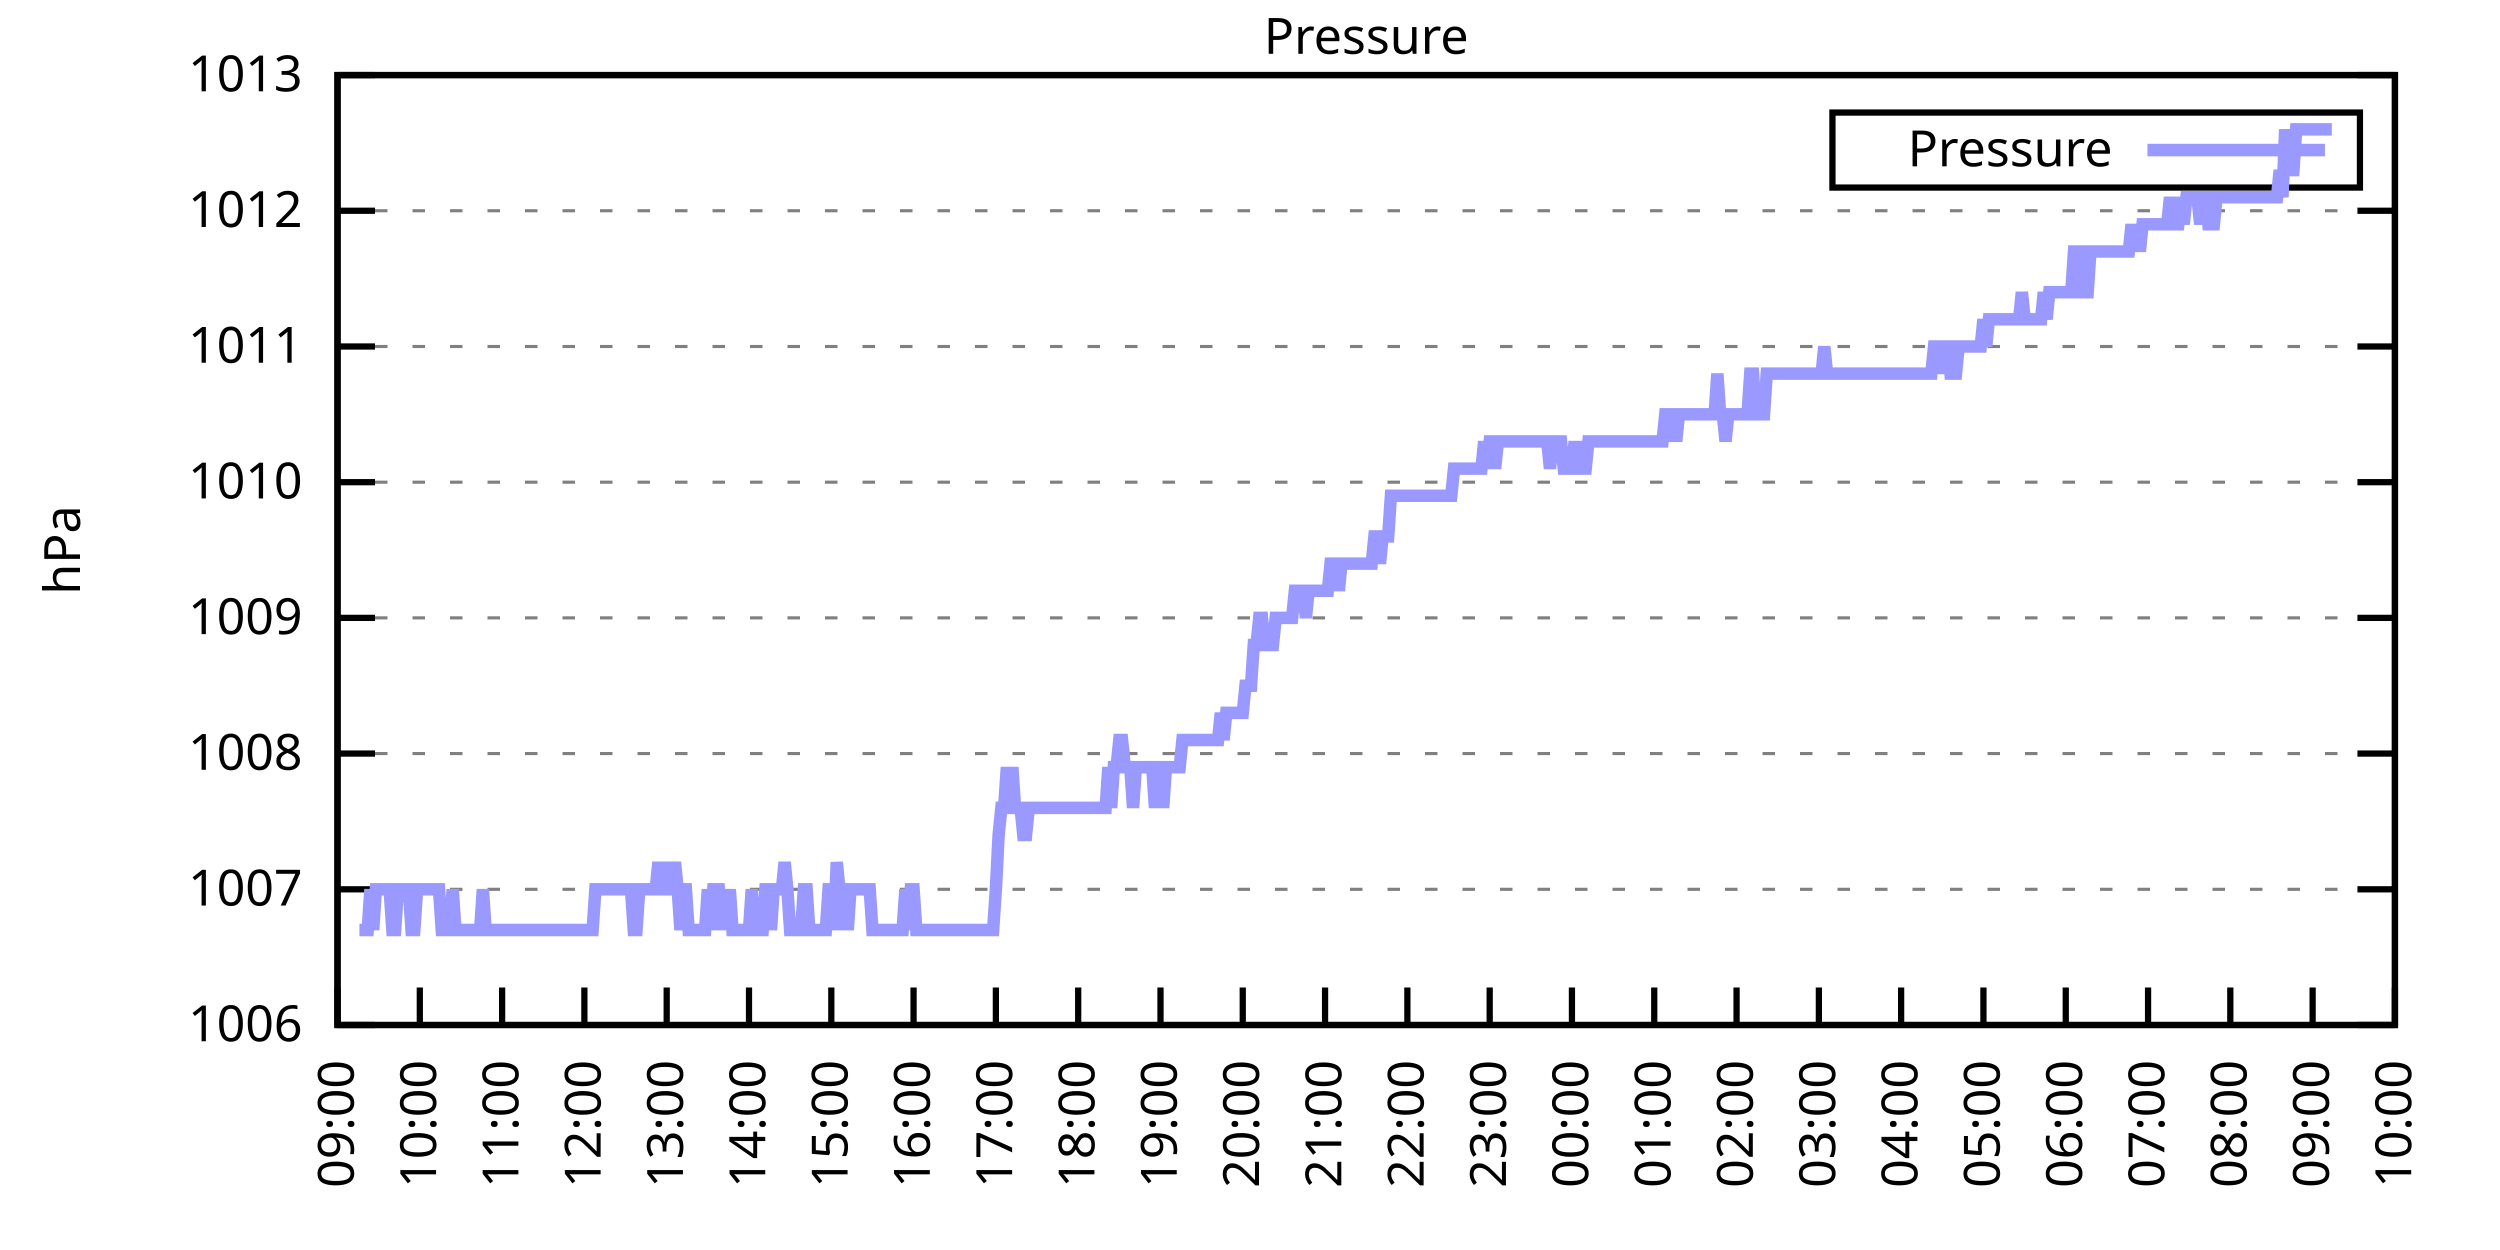
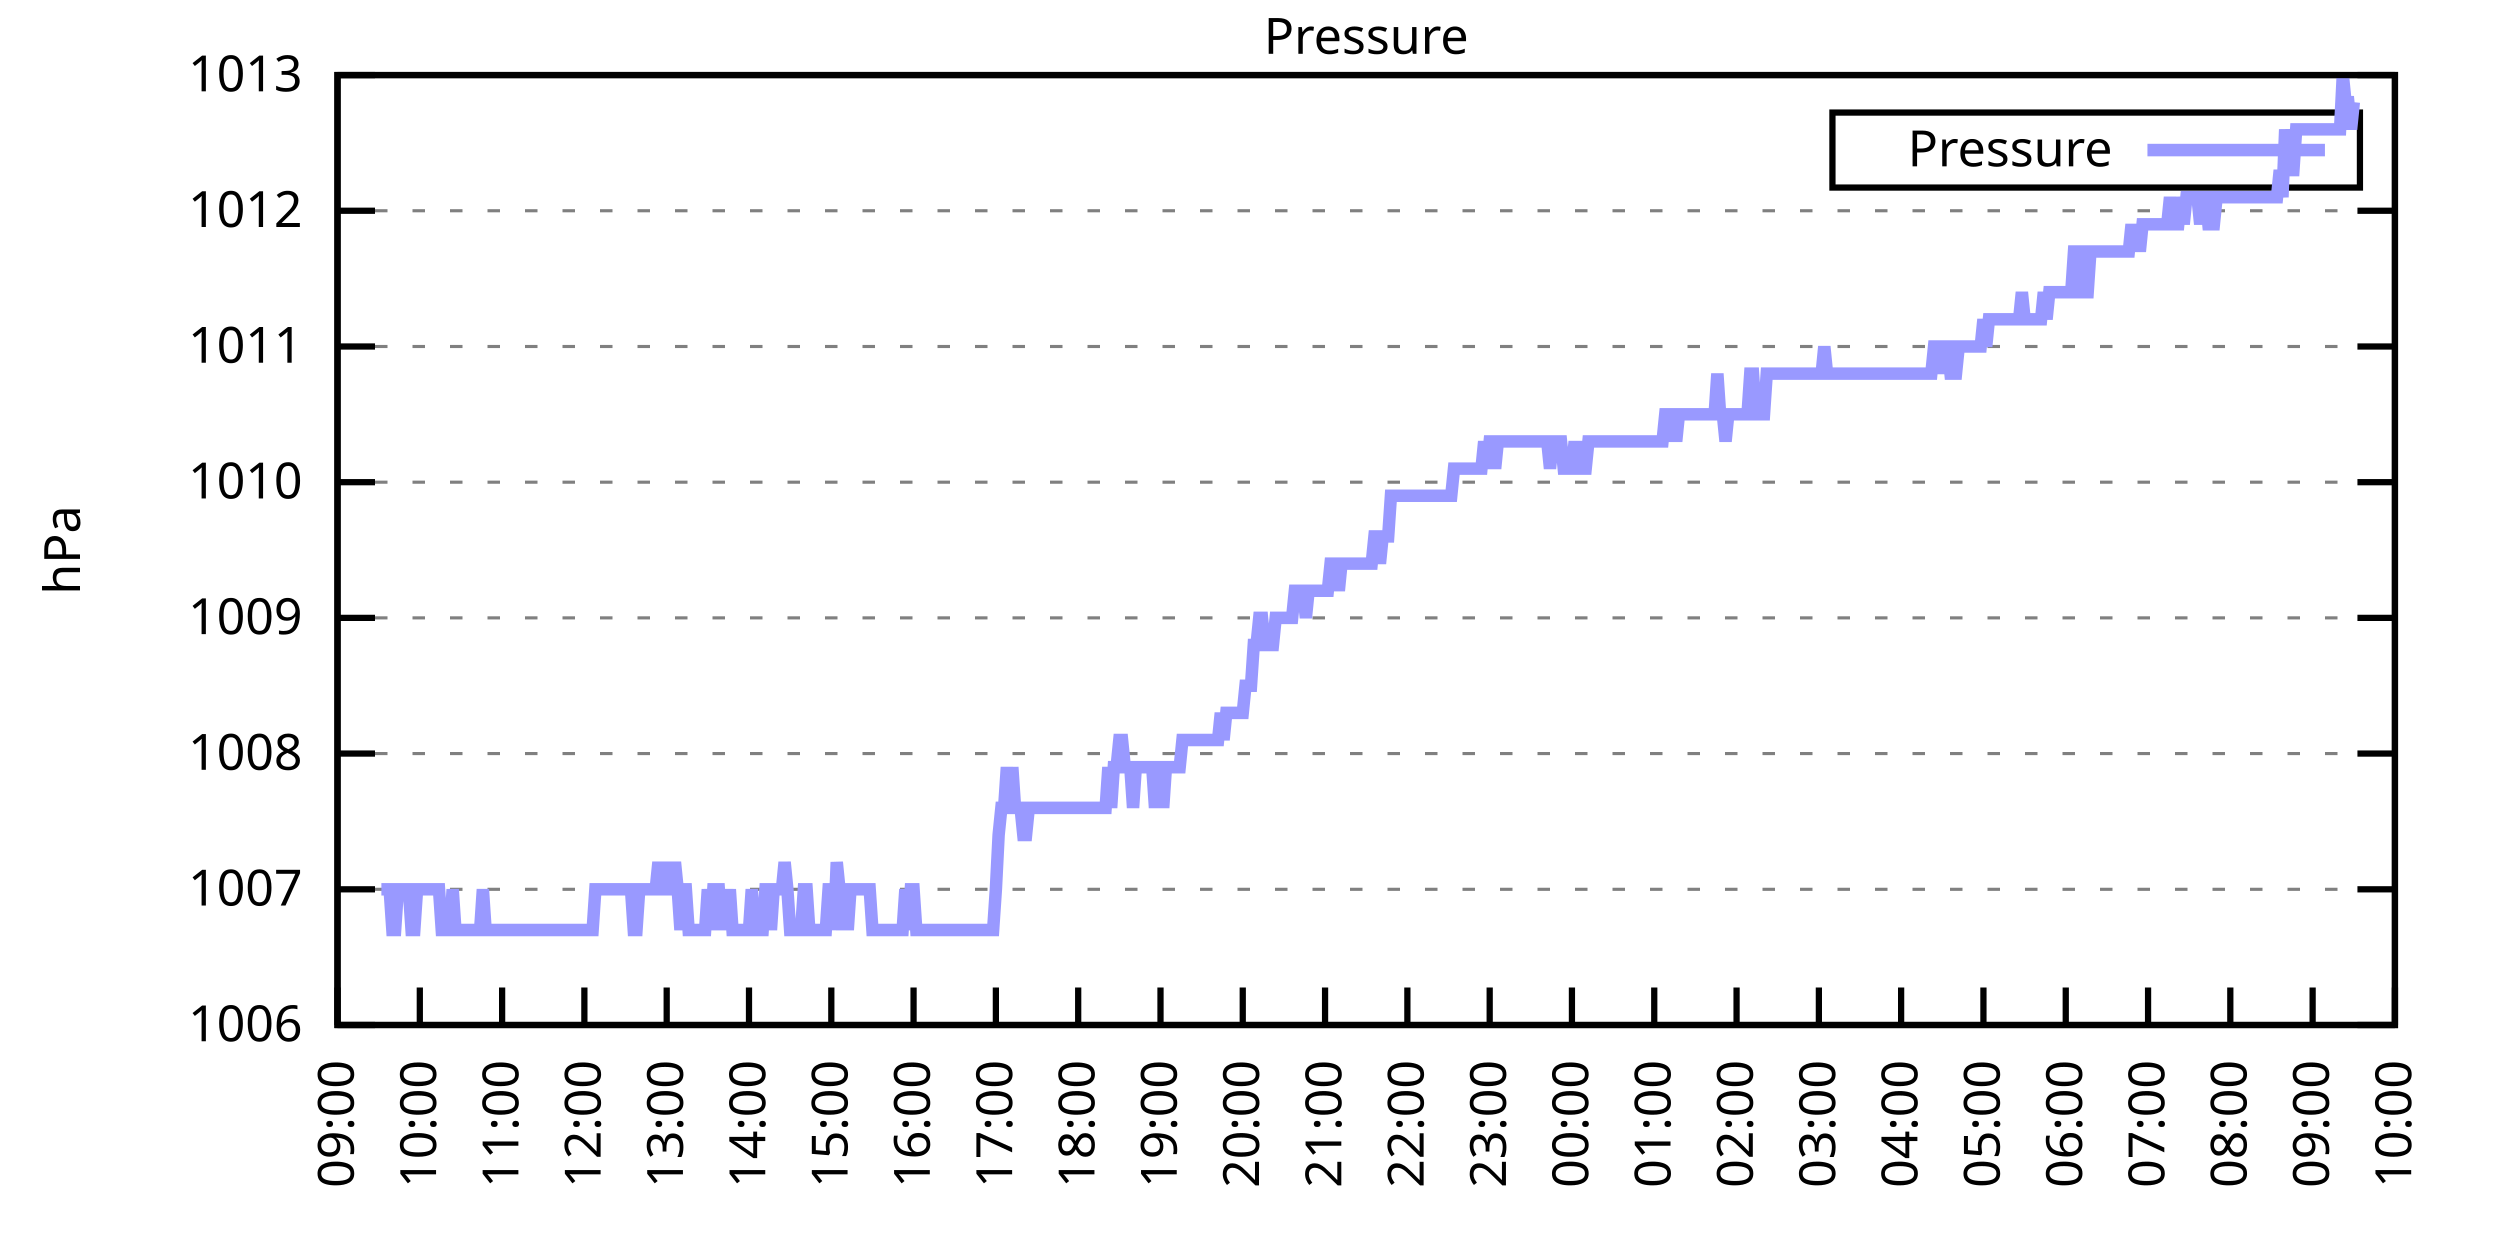
<svg xmlns="http://www.w3.org/2000/svg" xmlns:xlink="http://www.w3.org/1999/xlink" width="400" height="200" viewBox="0 0 400 200">
  <g id="gnuplot_canvas">
    <rect x="0" y="0" width="400" height="200" fill="none" />
    <defs>
      <circle id="gpDot" r="0.5" stroke-width="0.5" stroke="currentColor" />
      <path id="gpPt0" stroke-width="0.333" stroke="currentColor" d="M-1,0 h2 M0,-1 v2" />
      <path id="gpPt1" stroke-width="0.333" stroke="currentColor" d="M-1,-1 L1,1 M1,-1 L-1,1" />
      <path id="gpPt2" stroke-width="0.333" stroke="currentColor" d="M-1,0 L1,0 M0,-1 L0,1 M-1,-1 L1,1 M-1,1 L1,-1" />
      <rect id="gpPt3" stroke-width="0.333" stroke="currentColor" x="-1" y="-1" width="2" height="2" />
      <rect id="gpPt4" stroke-width="0.333" stroke="currentColor" fill="currentColor" x="-1" y="-1" width="2" height="2" />
      <circle id="gpPt5" stroke-width="0.333" stroke="currentColor" cx="0" cy="0" r="1" />
      <use xlink:href="#gpPt5" id="gpPt6" fill="currentColor" stroke="none" />
      <path id="gpPt7" stroke-width="0.333" stroke="currentColor" d="M0,-1.33 L-1.33,0.67 L1.33,0.67 z" />
      <use xlink:href="#gpPt7" id="gpPt8" fill="currentColor" stroke="none" />
      <use xlink:href="#gpPt7" id="gpPt9" stroke="currentColor" transform="rotate(180)" />
      <use xlink:href="#gpPt9" id="gpPt10" fill="currentColor" stroke="none" />
      <use xlink:href="#gpPt3" id="gpPt11" stroke="currentColor" transform="rotate(45)" />
      <use xlink:href="#gpPt11" id="gpPt12" fill="currentColor" stroke="none" />
      <path id="gpPt13" stroke-width="0.333" stroke="currentColor" d="M0,1.330 L1.265,0.411 L0.782,-1.067 L-0.782,-1.076 L-1.265,0.411 z" />
      <use xlink:href="#gpPt13" id="gpPt14" fill="currentColor" stroke="none" />
      <filter id="textbox" filterUnits="objectBoundingBox" x="0" y="0" height="1" width="1">
        <feFlood flood-color="white" flood-opacity="1" result="bgnd" />
        <feComposite in="SourceGraphic" in2="bgnd" operator="atop" />
      </filter>
      <filter id="greybox" filterUnits="objectBoundingBox" x="0" y="0" height="1" width="1">
        <feFlood flood-color="lightgrey" flood-opacity="1" result="grey" />
        <feComposite in="SourceGraphic" in2="grey" operator="atop" />
      </filter>
    </defs>
    <g fill="none" color="white" stroke="currentColor" stroke-width="1.00" stroke-linecap="butt" stroke-linejoin="miter">
</g>
    <g fill="none" color="black" stroke="currentColor" stroke-width="1.00" stroke-linecap="butt" stroke-linejoin="miter">
      <g stroke="none" shape-rendering="crispEdges">
        <polygon fill="rgb(255, 255, 255)" points="54.00,164.00 383.18,164.00 383.18,12.02 54.00,12.02 " />
      </g>
    </g>
    <g fill="none" color="black" stroke="currentColor" stroke-width="1.00" stroke-linecap="butt" stroke-linejoin="miter">
</g>
    <g fill="none" color="black" stroke="black" stroke-width="0.50" stroke-linecap="butt" stroke-linejoin="miter">
</g>
    <g fill="none" color="gray" stroke="currentColor" stroke-width="0.50" stroke-linecap="butt" stroke-linejoin="miter">
      <path stroke="gray" stroke-dasharray="2,4" class="gridline" d="M54.00,164.00 L383.19,164.00  " />
    </g>
    <g fill="none" color="gray" stroke="gray" stroke-width="1.00" stroke-linecap="butt" stroke-linejoin="miter">
</g>
    <g fill="none" color="black" stroke="currentColor" stroke-width="1.00" stroke-linecap="butt" stroke-linejoin="miter">
      <path stroke="black" d="M54.00,164.00 L60.00,164.00 M383.19,164.00 L377.19,164.00  " />
      <g transform="translate(48.40,166.60)" stroke="none" fill="black" font-family="Sans" font-size="8.00" text-anchor="end">
        <text>
          <tspan font-family="Sans"> 1006</tspan>
        </text>
      </g>
    </g>
    <g fill="none" color="black" stroke="currentColor" stroke-width="1.00" stroke-linecap="butt" stroke-linejoin="miter">
</g>
    <g fill="none" color="black" stroke="black" stroke-width="0.50" stroke-linecap="butt" stroke-linejoin="miter">
</g>
    <g fill="none" color="gray" stroke="currentColor" stroke-width="0.50" stroke-linecap="butt" stroke-linejoin="miter">
      <path stroke="gray" stroke-dasharray="2,4" class="gridline" d="M54.00,142.29 L383.19,142.29  " />
    </g>
    <g fill="none" color="gray" stroke="gray" stroke-width="1.00" stroke-linecap="butt" stroke-linejoin="miter">
</g>
    <g fill="none" color="black" stroke="currentColor" stroke-width="1.00" stroke-linecap="butt" stroke-linejoin="miter">
      <path stroke="black" d="M54.00,142.29 L60.00,142.29 M383.19,142.29 L377.19,142.29  " />
      <g transform="translate(48.40,144.89)" stroke="none" fill="black" font-family="Sans" font-size="8.00" text-anchor="end">
        <text>
          <tspan font-family="Sans"> 1007</tspan>
        </text>
      </g>
    </g>
    <g fill="none" color="black" stroke="currentColor" stroke-width="1.00" stroke-linecap="butt" stroke-linejoin="miter">
</g>
    <g fill="none" color="black" stroke="black" stroke-width="0.50" stroke-linecap="butt" stroke-linejoin="miter">
</g>
    <g fill="none" color="gray" stroke="currentColor" stroke-width="0.50" stroke-linecap="butt" stroke-linejoin="miter">
      <path stroke="gray" stroke-dasharray="2,4" class="gridline" d="M54.00,120.57 L383.19,120.57  " />
    </g>
    <g fill="none" color="gray" stroke="gray" stroke-width="1.00" stroke-linecap="butt" stroke-linejoin="miter">
</g>
    <g fill="none" color="black" stroke="currentColor" stroke-width="1.00" stroke-linecap="butt" stroke-linejoin="miter">
      <path stroke="black" d="M54.00,120.57 L60.00,120.57 M383.19,120.57 L377.19,120.57  " />
      <g transform="translate(48.40,123.17)" stroke="none" fill="black" font-family="Sans" font-size="8.00" text-anchor="end">
        <text>
          <tspan font-family="Sans"> 1008</tspan>
        </text>
      </g>
    </g>
    <g fill="none" color="black" stroke="currentColor" stroke-width="1.00" stroke-linecap="butt" stroke-linejoin="miter">
</g>
    <g fill="none" color="black" stroke="black" stroke-width="0.50" stroke-linecap="butt" stroke-linejoin="miter">
</g>
    <g fill="none" color="gray" stroke="currentColor" stroke-width="0.50" stroke-linecap="butt" stroke-linejoin="miter">
      <path stroke="gray" stroke-dasharray="2,4" class="gridline" d="M54.00,98.86 L383.19,98.86  " />
    </g>
    <g fill="none" color="gray" stroke="gray" stroke-width="1.00" stroke-linecap="butt" stroke-linejoin="miter">
</g>
    <g fill="none" color="black" stroke="currentColor" stroke-width="1.00" stroke-linecap="butt" stroke-linejoin="miter">
      <path stroke="black" d="M54.00,98.86 L60.00,98.86 M383.19,98.86 L377.19,98.86  " />
      <g transform="translate(48.40,101.46)" stroke="none" fill="black" font-family="Sans" font-size="8.00" text-anchor="end">
        <text>
          <tspan font-family="Sans"> 1009</tspan>
        </text>
      </g>
    </g>
    <g fill="none" color="black" stroke="currentColor" stroke-width="1.00" stroke-linecap="butt" stroke-linejoin="miter">
</g>
    <g fill="none" color="black" stroke="black" stroke-width="0.50" stroke-linecap="butt" stroke-linejoin="miter">
</g>
    <g fill="none" color="gray" stroke="currentColor" stroke-width="0.50" stroke-linecap="butt" stroke-linejoin="miter">
      <path stroke="gray" stroke-dasharray="2,4" class="gridline" d="M54.00,77.15 L383.19,77.15  " />
    </g>
    <g fill="none" color="gray" stroke="gray" stroke-width="1.00" stroke-linecap="butt" stroke-linejoin="miter">
</g>
    <g fill="none" color="black" stroke="currentColor" stroke-width="1.00" stroke-linecap="butt" stroke-linejoin="miter">
      <path stroke="black" d="M54.00,77.15 L60.00,77.15 M383.19,77.15 L377.19,77.15  " />
      <g transform="translate(48.40,79.75)" stroke="none" fill="black" font-family="Sans" font-size="8.00" text-anchor="end">
        <text>
          <tspan font-family="Sans"> 1010</tspan>
        </text>
      </g>
    </g>
    <g fill="none" color="black" stroke="currentColor" stroke-width="1.00" stroke-linecap="butt" stroke-linejoin="miter">
</g>
    <g fill="none" color="black" stroke="black" stroke-width="0.50" stroke-linecap="butt" stroke-linejoin="miter">
</g>
    <g fill="none" color="gray" stroke="currentColor" stroke-width="0.50" stroke-linecap="butt" stroke-linejoin="miter">
      <path stroke="gray" stroke-dasharray="2,4" class="gridline" d="M54.00,55.44 L383.19,55.44  " />
    </g>
    <g fill="none" color="gray" stroke="gray" stroke-width="1.00" stroke-linecap="butt" stroke-linejoin="miter">
</g>
    <g fill="none" color="black" stroke="currentColor" stroke-width="1.00" stroke-linecap="butt" stroke-linejoin="miter">
      <path stroke="black" d="M54.00,55.44 L60.00,55.44 M383.19,55.44 L377.19,55.44  " />
      <g transform="translate(48.40,58.04)" stroke="none" fill="black" font-family="Sans" font-size="8.00" text-anchor="end">
        <text>
          <tspan font-family="Sans"> 1011</tspan>
        </text>
      </g>
    </g>
    <g fill="none" color="black" stroke="currentColor" stroke-width="1.00" stroke-linecap="butt" stroke-linejoin="miter">
</g>
    <g fill="none" color="black" stroke="black" stroke-width="0.50" stroke-linecap="butt" stroke-linejoin="miter">
</g>
    <g fill="none" color="gray" stroke="currentColor" stroke-width="0.50" stroke-linecap="butt" stroke-linejoin="miter">
      <path stroke="gray" stroke-dasharray="2,4" class="gridline" d="M54.00,33.72 L383.19,33.72  " />
    </g>
    <g fill="none" color="gray" stroke="gray" stroke-width="1.00" stroke-linecap="butt" stroke-linejoin="miter">
</g>
    <g fill="none" color="black" stroke="currentColor" stroke-width="1.00" stroke-linecap="butt" stroke-linejoin="miter">
      <path stroke="black" d="M54.00,33.72 L60.00,33.72 M383.19,33.72 L377.19,33.72  " />
      <g transform="translate(48.40,36.32)" stroke="none" fill="black" font-family="Sans" font-size="8.00" text-anchor="end">
        <text>
          <tspan font-family="Sans"> 1012</tspan>
        </text>
      </g>
    </g>
    <g fill="none" color="black" stroke="currentColor" stroke-width="1.00" stroke-linecap="butt" stroke-linejoin="miter">
</g>
    <g fill="none" color="black" stroke="black" stroke-width="0.50" stroke-linecap="butt" stroke-linejoin="miter">
</g>
    <g fill="none" color="gray" stroke="currentColor" stroke-width="0.50" stroke-linecap="butt" stroke-linejoin="miter">
      <path stroke="gray" stroke-dasharray="2,4" class="gridline" d="M54.00,12.01 L383.19,12.01  " />
    </g>
    <g fill="none" color="gray" stroke="gray" stroke-width="1.00" stroke-linecap="butt" stroke-linejoin="miter">
</g>
    <g fill="none" color="black" stroke="currentColor" stroke-width="1.00" stroke-linecap="butt" stroke-linejoin="miter">
      <path stroke="black" d="M54.00,12.01 L60.00,12.01 M383.19,12.01 L377.19,12.01  " />
      <g transform="translate(48.40,14.61)" stroke="none" fill="black" font-family="Sans" font-size="8.00" text-anchor="end">
        <text>
          <tspan font-family="Sans"> 1013</tspan>
        </text>
      </g>
    </g>
    <g fill="none" color="black" stroke="currentColor" stroke-width="1.00" stroke-linecap="butt" stroke-linejoin="miter">
      <path stroke="black" d="M54.00,164.00 L54.00,158.00  " />
      <g transform="translate(56.60,169.60) rotate(270.00)" stroke="none" fill="black" font-family="Sans" font-size="8.00" text-anchor="end">
        <text>
          <tspan font-family="Sans">09:00</tspan>
        </text>
      </g>
    </g>
    <g fill="none" color="black" stroke="currentColor" stroke-width="1.00" stroke-linecap="butt" stroke-linejoin="miter">
      <path stroke="black" d="M67.17,164.00 L67.17,158.00  " />
      <g transform="translate(69.77,169.60) rotate(270.00)" stroke="none" fill="black" font-family="Sans" font-size="8.00" text-anchor="end">
        <text>
          <tspan font-family="Sans">10:00</tspan>
        </text>
      </g>
    </g>
    <g fill="none" color="black" stroke="currentColor" stroke-width="1.00" stroke-linecap="butt" stroke-linejoin="miter">
      <path stroke="black" d="M80.34,164.00 L80.34,158.00  " />
      <g transform="translate(82.94,169.60) rotate(270.00)" stroke="none" fill="black" font-family="Sans" font-size="8.00" text-anchor="end">
        <text>
          <tspan font-family="Sans">11:00</tspan>
        </text>
      </g>
    </g>
    <g fill="none" color="black" stroke="currentColor" stroke-width="1.00" stroke-linecap="butt" stroke-linejoin="miter">
      <path stroke="black" d="M93.50,164.00 L93.50,158.00  " />
      <g transform="translate(96.10,169.60) rotate(270.00)" stroke="none" fill="black" font-family="Sans" font-size="8.00" text-anchor="end">
        <text>
          <tspan font-family="Sans">12:00</tspan>
        </text>
      </g>
    </g>
    <g fill="none" color="black" stroke="currentColor" stroke-width="1.00" stroke-linecap="butt" stroke-linejoin="miter">
      <path stroke="black" d="M106.67,164.00 L106.67,158.00  " />
      <g transform="translate(109.27,169.60) rotate(270.00)" stroke="none" fill="black" font-family="Sans" font-size="8.00" text-anchor="end">
        <text>
          <tspan font-family="Sans">13:00</tspan>
        </text>
      </g>
    </g>
    <g fill="none" color="black" stroke="currentColor" stroke-width="1.00" stroke-linecap="butt" stroke-linejoin="miter">
      <path stroke="black" d="M119.84,164.00 L119.84,158.00  " />
      <g transform="translate(122.44,169.60) rotate(270.00)" stroke="none" fill="black" font-family="Sans" font-size="8.00" text-anchor="end">
        <text>
          <tspan font-family="Sans">14:00</tspan>
        </text>
      </g>
    </g>
    <g fill="none" color="black" stroke="currentColor" stroke-width="1.00" stroke-linecap="butt" stroke-linejoin="miter">
      <path stroke="black" d="M133.01,164.00 L133.01,158.00  " />
      <g transform="translate(135.61,169.60) rotate(270.00)" stroke="none" fill="black" font-family="Sans" font-size="8.00" text-anchor="end">
        <text>
          <tspan font-family="Sans">15:00</tspan>
        </text>
      </g>
    </g>
    <g fill="none" color="black" stroke="currentColor" stroke-width="1.00" stroke-linecap="butt" stroke-linejoin="miter">
      <path stroke="black" d="M146.17,164.00 L146.17,158.00  " />
      <g transform="translate(148.77,169.60) rotate(270.00)" stroke="none" fill="black" font-family="Sans" font-size="8.00" text-anchor="end">
        <text>
          <tspan font-family="Sans">16:00</tspan>
        </text>
      </g>
    </g>
    <g fill="none" color="black" stroke="currentColor" stroke-width="1.00" stroke-linecap="butt" stroke-linejoin="miter">
      <path stroke="black" d="M159.34,164.00 L159.34,158.00  " />
      <g transform="translate(161.94,169.60) rotate(270.00)" stroke="none" fill="black" font-family="Sans" font-size="8.00" text-anchor="end">
        <text>
          <tspan font-family="Sans">17:00</tspan>
        </text>
      </g>
    </g>
    <g fill="none" color="black" stroke="currentColor" stroke-width="1.00" stroke-linecap="butt" stroke-linejoin="miter">
      <path stroke="black" d="M172.51,164.00 L172.51,158.00  " />
      <g transform="translate(175.11,169.60) rotate(270.00)" stroke="none" fill="black" font-family="Sans" font-size="8.00" text-anchor="end">
        <text>
          <tspan font-family="Sans">18:00</tspan>
        </text>
      </g>
    </g>
    <g fill="none" color="black" stroke="currentColor" stroke-width="1.00" stroke-linecap="butt" stroke-linejoin="miter">
      <path stroke="black" d="M185.68,164.00 L185.68,158.00  " />
      <g transform="translate(188.28,169.60) rotate(270.00)" stroke="none" fill="black" font-family="Sans" font-size="8.00" text-anchor="end">
        <text>
          <tspan font-family="Sans">19:00</tspan>
        </text>
      </g>
    </g>
    <g fill="none" color="black" stroke="currentColor" stroke-width="1.00" stroke-linecap="butt" stroke-linejoin="miter">
      <path stroke="black" d="M198.84,164.00 L198.84,158.00  " />
      <g transform="translate(201.44,169.60) rotate(270.00)" stroke="none" fill="black" font-family="Sans" font-size="8.00" text-anchor="end">
        <text>
          <tspan font-family="Sans">20:00</tspan>
        </text>
      </g>
    </g>
    <g fill="none" color="black" stroke="currentColor" stroke-width="1.00" stroke-linecap="butt" stroke-linejoin="miter">
      <path stroke="black" d="M212.01,164.00 L212.01,158.00  " />
      <g transform="translate(214.61,169.60) rotate(270.00)" stroke="none" fill="black" font-family="Sans" font-size="8.00" text-anchor="end">
        <text>
          <tspan font-family="Sans">21:00</tspan>
        </text>
      </g>
    </g>
    <g fill="none" color="black" stroke="currentColor" stroke-width="1.00" stroke-linecap="butt" stroke-linejoin="miter">
      <path stroke="black" d="M225.18,164.00 L225.18,158.00  " />
      <g transform="translate(227.78,169.60) rotate(270.00)" stroke="none" fill="black" font-family="Sans" font-size="8.00" text-anchor="end">
        <text>
          <tspan font-family="Sans">22:00</tspan>
        </text>
      </g>
    </g>
    <g fill="none" color="black" stroke="currentColor" stroke-width="1.00" stroke-linecap="butt" stroke-linejoin="miter">
      <path stroke="black" d="M238.35,164.00 L238.35,158.00  " />
      <g transform="translate(240.95,169.60) rotate(270.00)" stroke="none" fill="black" font-family="Sans" font-size="8.00" text-anchor="end">
        <text>
          <tspan font-family="Sans">23:00</tspan>
        </text>
      </g>
    </g>
    <g fill="none" color="black" stroke="currentColor" stroke-width="1.00" stroke-linecap="butt" stroke-linejoin="miter">
      <path stroke="black" d="M251.51,164.00 L251.51,158.00  " />
      <g transform="translate(254.11,169.60) rotate(270.00)" stroke="none" fill="black" font-family="Sans" font-size="8.00" text-anchor="end">
        <text>
          <tspan font-family="Sans">00:00</tspan>
        </text>
      </g>
    </g>
    <g fill="none" color="black" stroke="currentColor" stroke-width="1.00" stroke-linecap="butt" stroke-linejoin="miter">
      <path stroke="black" d="M264.68,164.00 L264.68,158.00  " />
      <g transform="translate(267.28,169.60) rotate(270.00)" stroke="none" fill="black" font-family="Sans" font-size="8.00" text-anchor="end">
        <text>
          <tspan font-family="Sans">01:00</tspan>
        </text>
      </g>
    </g>
    <g fill="none" color="black" stroke="currentColor" stroke-width="1.00" stroke-linecap="butt" stroke-linejoin="miter">
      <path stroke="black" d="M277.85,164.00 L277.85,158.00  " />
      <g transform="translate(280.45,169.60) rotate(270.00)" stroke="none" fill="black" font-family="Sans" font-size="8.00" text-anchor="end">
        <text>
          <tspan font-family="Sans">02:00</tspan>
        </text>
      </g>
    </g>
    <g fill="none" color="black" stroke="currentColor" stroke-width="1.00" stroke-linecap="butt" stroke-linejoin="miter">
      <path stroke="black" d="M291.02,164.00 L291.02,158.00  " />
      <g transform="translate(293.62,169.60) rotate(270.00)" stroke="none" fill="black" font-family="Sans" font-size="8.00" text-anchor="end">
        <text>
          <tspan font-family="Sans">03:00</tspan>
        </text>
      </g>
    </g>
    <g fill="none" color="black" stroke="currentColor" stroke-width="1.00" stroke-linecap="butt" stroke-linejoin="miter">
      <path stroke="black" d="M304.18,164.00 L304.18,158.00  " />
      <g transform="translate(306.78,169.60) rotate(270.00)" stroke="none" fill="black" font-family="Sans" font-size="8.00" text-anchor="end">
        <text>
          <tspan font-family="Sans">04:00</tspan>
        </text>
      </g>
    </g>
    <g fill="none" color="black" stroke="currentColor" stroke-width="1.00" stroke-linecap="butt" stroke-linejoin="miter">
      <path stroke="black" d="M317.35,164.00 L317.35,158.00  " />
      <g transform="translate(319.95,169.60) rotate(270.00)" stroke="none" fill="black" font-family="Sans" font-size="8.00" text-anchor="end">
        <text>
          <tspan font-family="Sans">05:00</tspan>
        </text>
      </g>
    </g>
    <g fill="none" color="black" stroke="currentColor" stroke-width="1.00" stroke-linecap="butt" stroke-linejoin="miter">
      <path stroke="black" d="M330.52,164.00 L330.52,158.00  " />
      <g transform="translate(333.12,169.60) rotate(270.00)" stroke="none" fill="black" font-family="Sans" font-size="8.00" text-anchor="end">
        <text>
          <tspan font-family="Sans">06:00</tspan>
        </text>
      </g>
    </g>
    <g fill="none" color="black" stroke="currentColor" stroke-width="1.00" stroke-linecap="butt" stroke-linejoin="miter">
      <path stroke="black" d="M343.69,164.00 L343.69,158.00  " />
      <g transform="translate(346.29,169.60) rotate(270.00)" stroke="none" fill="black" font-family="Sans" font-size="8.00" text-anchor="end">
        <text>
          <tspan font-family="Sans">07:00</tspan>
        </text>
      </g>
    </g>
    <g fill="none" color="black" stroke="currentColor" stroke-width="1.00" stroke-linecap="butt" stroke-linejoin="miter">
      <path stroke="black" d="M356.85,164.00 L356.85,158.00  " />
      <g transform="translate(359.45,169.60) rotate(270.00)" stroke="none" fill="black" font-family="Sans" font-size="8.00" text-anchor="end">
        <text>
          <tspan font-family="Sans">08:00</tspan>
        </text>
      </g>
    </g>
    <g fill="none" color="black" stroke="currentColor" stroke-width="1.00" stroke-linecap="butt" stroke-linejoin="miter">
      <path stroke="black" d="M370.02,164.00 L370.02,158.00  " />
      <g transform="translate(372.62,169.60) rotate(270.00)" stroke="none" fill="black" font-family="Sans" font-size="8.00" text-anchor="end">
        <text>
          <tspan font-family="Sans">09:00</tspan>
        </text>
      </g>
    </g>
    <g fill="none" color="black" stroke="currentColor" stroke-width="1.00" stroke-linecap="butt" stroke-linejoin="miter">
      <path stroke="black" d="M383.19,164.00 L383.19,158.00  " />
      <g transform="translate(385.79,169.60) rotate(270.00)" stroke="none" fill="black" font-family="Sans" font-size="8.00" text-anchor="end">
        <text>
          <tspan font-family="Sans">10:00</tspan>
        </text>
      </g>
    </g>
    <g fill="none" color="black" stroke="currentColor" stroke-width="1.00" stroke-linecap="butt" stroke-linejoin="miter">
</g>
    <g fill="none" color="black" stroke="currentColor" stroke-width="1.00" stroke-linecap="butt" stroke-linejoin="miter">
      <path stroke="black" d="M54.00,12.01 L54.00,164.00 L383.19,164.00 L383.19,12.01 L54.00,12.01 Z  " />
    </g>
    <g fill="none" color="black" stroke="currentColor" stroke-width="1.00" stroke-linecap="butt" stroke-linejoin="miter">
</g>
    <g fill="none" color="black" stroke="currentColor" stroke-width="1.00" stroke-linecap="butt" stroke-linejoin="miter">
      <path stroke="black" d="M293.19,30.01 L293.19,18.01 L377.59,18.01 L377.59,30.01 L293.19,30.01 Z  " />
    </g>
    <g id="Pressure_plot_1">
      <g fill="none" color="white" stroke="black" stroke-width="2.00" stroke-linecap="butt" stroke-linejoin="miter">
</g>
      <g fill="none" color="black" stroke="currentColor" stroke-width="2.00" stroke-linecap="butt" stroke-linejoin="miter">
        <g transform="translate(337.99,26.61)" stroke="none" fill="black" font-family="Sans" font-size="8.00" text-anchor="end">
          <text>
            <tspan font-family="Sans">Pressure</tspan>
          </text>
        </g>
      </g>
      <g fill="none" color="black" stroke="currentColor" stroke-width="2.00" stroke-linecap="butt" stroke-linejoin="miter">
-         <path stroke="rgb(153, 153, 255)" d="M343.59,24.01 L371.99,24.01 M57.51,148.80 L57.95,148.80 L58.39,148.80 L58.83,148.80 L59.27,142.29 L59.71,148.80   L60.14,142.29 L60.58,142.29 L61.02,142.29 L61.46,142.29 L61.90,142.29 L62.34,142.29 L62.78,148.80 L63.22,148.80   L63.66,142.29 L64.10,142.29 L64.53,142.29 L64.97,142.29 L65.41,142.29 L65.85,148.80 L66.29,148.80 L66.73,142.29   L67.17,142.29 L67.61,142.29 L68.05,142.29 L68.48,142.29 L68.92,142.29 L69.36,142.29 L69.80,142.29 L70.24,142.29   L70.68,148.80 L71.12,148.80 L71.56,148.80 L72.00,148.80 L72.43,142.29 L72.87,148.80 L73.31,148.80 L73.75,148.80   L74.19,148.80 L74.63,148.80 L75.07,148.80 L75.51,148.80 L75.95,148.80 L76.38,148.80 L76.82,148.80 L77.26,142.29   L77.70,148.80 L78.14,148.80 L78.58,148.80 L79.02,148.80 L79.46,148.80 L79.90,148.80 L80.34,148.80 L80.77,148.80   L81.21,148.80 L81.65,148.80 L82.09,148.80 L82.53,148.80 L82.97,148.80 L83.41,148.80 L83.85,148.80 L84.29,148.80   L84.72,148.80 L85.16,148.80 L85.60,148.80 L86.04,148.80 L86.48,148.80 L86.92,148.80 L87.36,148.80 L87.80,148.80   L88.24,148.80 L88.67,148.80 L89.11,148.80 L89.55,148.80 L89.99,148.80 L90.43,148.80 L90.87,148.80 L91.31,148.80   L91.75,148.80 L92.19,148.80 L92.62,148.80 L93.06,148.80 L93.50,148.80 L93.94,148.80 L94.38,148.80 L94.82,148.80   L95.26,142.29 L95.70,142.29 L96.14,142.29 L96.58,142.29 L97.01,142.29 L97.45,142.29 L97.89,142.29 L98.33,142.29   L98.77,142.29 L99.21,142.29 L99.65,142.29 L100.09,142.29 L100.53,142.29 L100.96,142.29 L101.40,148.80 L101.84,148.80   L102.28,142.29 L102.72,142.29 L103.16,142.29 L103.60,142.29 L104.04,142.29 L104.48,142.29 L104.91,142.29 L105.35,137.94   L105.79,142.29 L106.23,137.94 L106.67,142.29 L107.11,142.29 L107.55,142.29 L107.99,137.94 L108.43,142.29 L108.87,148.80   L109.30,142.29 L109.74,142.29 L110.18,148.80 L110.62,148.80 L111.06,148.80 L111.50,148.80 L111.94,148.80 L112.38,148.80   L112.82,148.80 L113.25,142.29 L113.69,148.80 L114.13,142.29 L114.57,142.29 L115.01,142.29 L115.45,148.80 L115.89,142.29   L116.33,148.80 L116.77,142.29 L117.20,148.80 L117.64,148.80 L118.08,148.80 L118.52,148.80 L118.96,148.80 L119.40,148.80   L119.84,148.80 L120.28,142.29 L120.72,148.80 L121.15,148.80 L121.59,148.80 L122.03,148.80 L122.47,142.29 L122.91,142.29   L123.35,148.80 L123.79,142.29 L124.23,142.29 L124.67,142.29 L125.11,142.29 L125.54,137.94 L125.98,142.29 L126.42,148.80   L126.86,148.80 L127.30,148.80 L127.74,148.80 L128.18,148.80 L128.62,142.29 L129.06,142.29 L129.49,148.80 L129.93,148.80   L130.37,148.80 L130.81,148.80 L131.25,148.80 L131.69,148.80 L132.13,148.80 L132.57,142.29 L133.01,142.29 L133.44,148.80   L133.88,137.94 L134.32,142.29 L134.76,148.80 L135.20,142.29 L135.64,148.80 L136.08,142.29 L136.52,142.29 L136.96,142.29   L137.39,142.29 L137.83,142.29 L138.27,142.29 L138.71,142.29 L139.15,142.29 L139.59,148.80 L140.03,148.80 L140.47,148.80   L140.91,148.80 L141.35,148.80 L141.78,148.80 L142.22,148.80 L142.66,148.80 L143.10,148.80 L143.54,148.80 L143.98,148.80   L144.42,148.80 L144.86,142.29 L145.30,148.80 L145.73,142.29 L146.17,142.29 L146.61,148.80 L147.05,148.80 L147.49,148.80   L147.93,148.80 L148.37,148.80 L148.81,148.80 L149.25,148.80 L149.68,148.80 L150.12,148.80 L150.56,148.80 L151.00,148.80   L151.44,148.80 L151.88,148.80 L152.32,148.80 L152.76,148.80 L153.20,148.80 L153.63,148.80 L154.07,148.80 L154.51,148.80   L154.95,148.80 L155.39,148.80 L155.83,148.80 L156.27,148.80 L156.71,148.80 L157.15,148.80 L157.59,148.80 L158.02,148.80   L158.46,148.80 L158.90,148.80 L159.34,142.29 L159.78,133.60 L160.22,129.26 L160.66,129.26 L161.10,122.75 L161.54,129.26   L161.97,122.75 L162.41,129.26 L162.85,129.26 L163.29,129.26 L163.73,133.60 L164.17,133.60 L164.61,129.26 L165.05,129.26   L165.49,129.26 L165.92,129.26 L166.36,129.26 L166.80,129.26 L167.24,129.26 L167.68,129.26 L168.12,129.26 L168.56,129.26   L169.00,129.26 L169.44,129.26 L169.87,129.26 L170.31,129.26 L170.75,129.26 L171.19,129.26 L171.63,129.26 L172.07,129.26   L172.51,129.26 L172.95,129.26 L173.39,129.26 L173.83,129.26 L174.26,129.26 L174.70,129.26 L175.14,129.26 L175.58,129.26   L176.02,129.26 L176.46,129.26 L176.90,129.26 L177.34,122.75 L177.78,129.26 L178.21,122.75 L178.65,122.75 L179.09,118.40   L179.53,118.40 L179.97,122.75 L180.41,122.75 L180.85,122.75 L181.29,129.26 L181.73,122.75 L182.16,122.75 L182.60,122.75   L183.04,122.75 L183.48,122.75 L183.92,122.75 L184.36,122.75 L184.80,129.26 L185.24,122.75 L185.68,122.75 L186.11,129.26   L186.55,122.75 L186.99,122.75 L187.43,122.75 L187.87,122.75 L188.31,122.75 L188.75,122.75 L189.19,118.40 L189.63,118.40   L190.07,118.40 L190.50,118.40 L190.94,118.40 L191.38,118.40 L191.82,118.40 L192.26,118.40 L192.70,118.40 L193.14,118.40   L193.58,118.40 L194.02,118.40 L194.45,118.40 L194.89,118.40 L195.33,114.06 L195.77,118.40 L196.21,114.06 L196.65,114.06   L197.09,114.06 L197.53,114.06 L197.97,114.06 L198.40,114.06 L198.84,114.06 L199.28,109.72 L199.72,109.72 L200.16,109.72   L200.60,103.20 L201.04,103.20 L201.48,98.86 L201.92,98.86 L202.35,103.20 L202.79,103.20 L203.23,103.20 L203.67,103.20   L204.11,98.86 L204.55,98.86 L204.99,98.86 L205.43,98.86 L205.87,98.86 L206.31,98.86 L206.74,98.86 L207.18,94.52   L207.62,94.52 L208.06,94.52 L208.50,94.52 L208.94,98.86 L209.38,94.52 L209.82,94.52 L210.26,94.52 L210.69,94.52   L211.13,94.52 L211.57,94.52 L212.01,94.52 L212.45,94.52 L212.89,90.18 L213.33,90.18 L213.77,90.18 L214.21,94.52   L214.64,90.18 L215.08,90.18 L215.52,90.18 L215.96,90.18 L216.40,90.18 L216.84,90.18 L217.28,90.18 L217.72,90.18   L218.16,90.18 L218.60,90.18 L219.03,90.18 L219.47,90.18 L219.91,85.83 L220.35,85.83 L220.79,90.18 L221.23,85.83   L221.67,85.83 L222.11,85.83 L222.55,79.32 L222.98,79.32 L223.42,79.32 L223.86,79.32 L224.30,79.32 L224.74,79.32   L225.18,79.32 L225.62,79.32 L226.06,79.32 L226.50,79.32 L226.93,79.32 L227.37,79.32 L227.81,79.32 L228.25,79.32   L228.69,79.32 L229.13,79.32 L229.57,79.32 L230.01,79.32 L230.45,79.32 L230.88,79.32 L231.32,79.32 L231.76,79.32   L232.20,79.32 L232.64,74.98 L233.08,74.98 L233.52,74.98 L233.96,74.98 L234.40,74.98 L234.84,74.98 L235.27,74.98   L235.71,74.98 L236.15,74.98 L236.59,74.98 L237.03,74.98 L237.47,70.63 L237.91,74.98 L238.35,70.63 L238.79,70.63   L239.22,74.98 L239.66,70.63 L240.10,70.63 L240.54,70.63 L240.98,70.63 L241.42,70.63 L241.86,70.63 L242.30,70.63   L242.74,70.63 L243.17,70.63 L243.61,70.63 L244.05,70.63 L244.49,70.63 L244.93,70.63 L245.37,70.63 L245.81,70.63   L246.25,70.63 L246.69,70.63 L247.12,70.63 L247.56,70.63 L248.00,74.98 L248.44,70.63 L248.88,70.63 L249.32,70.63   L249.76,70.63 L250.20,74.98 L250.64,74.98 L251.08,74.98 L251.51,74.98 L251.95,70.63 L252.39,74.98 L252.83,70.63   L253.27,74.98 L253.71,74.98 L254.15,70.63 L254.59,70.63 L255.03,70.63 L255.46,70.63 L255.90,70.63 L256.34,70.63   L256.78,70.63 L257.22,70.63 L257.66,70.63 L258.10,70.63 L258.54,70.63 L258.98,70.63 L259.41,70.63 L259.85,70.63   L260.29,70.63 L260.73,70.63 L261.17,70.63 L261.61,70.63 L262.05,70.63 L262.49,70.63 L262.93,70.63 L263.36,70.63   L263.80,70.63 L264.24,70.63 L264.68,70.63 L265.12,70.63 L265.56,70.63 L266.00,70.63 L266.44,66.29 L266.88,66.29   L267.32,70.63 L267.75,66.29 L268.19,70.63 L268.63,66.29 L269.07,66.29 L269.51,66.29 L269.95,66.29 L270.39,66.29   L270.83,66.29 L271.27,66.29 L271.70,66.29 L272.14,66.29 L272.58,66.29 L273.02,66.29 L273.46,66.29 L273.90,66.29   L274.34,66.29 L274.78,59.78 L275.22,66.29 L275.65,66.29 L276.09,70.63 L276.53,66.29 L276.97,66.29 L277.41,66.29   L277.85,66.29 L278.29,66.29 L278.73,66.29 L279.17,66.29 L279.60,66.29 L280.04,59.78 L280.48,59.78 L280.92,66.29   L281.36,66.29 L281.80,66.29 L282.24,66.29 L282.68,59.78 L283.12,59.78 L283.56,59.78 L283.99,59.78 L284.43,59.78   L284.87,59.78 L285.31,59.78 L285.75,59.78 L286.19,59.78 L286.63,59.78 L287.07,59.78 L287.51,59.78 L287.94,59.78   L288.38,59.78 L288.82,59.78 L289.26,59.78 L289.70,59.78 L290.14,59.78 L290.58,59.78 L291.02,59.78 L291.46,59.78   L291.89,55.44 L292.33,59.78 L292.77,59.78 L293.21,59.78 L293.65,59.78 L294.09,59.78 L294.53,59.78 L294.97,59.78   L295.41,59.78 L295.84,59.78 L296.28,59.78 L296.72,59.78 L297.16,59.78 L297.60,59.78 L298.04,59.78 L298.48,59.78   L298.92,59.78 L299.36,59.78 L299.80,59.78 L300.23,59.78 L300.67,59.78 L301.11,59.78 L301.55,59.78 L301.99,59.78   L302.43,59.78 L302.87,59.78 L303.31,59.78 L303.75,59.78 L304.18,59.78 L304.62,59.78 L305.06,59.78 L305.50,59.78   L305.94,59.78 L306.38,59.78 L306.82,59.78 L307.26,59.78 L307.70,59.78 L308.13,59.78 L308.57,59.78 L309.01,59.78   L309.45,55.44 L309.89,55.44 L310.33,59.78 L310.77,55.44 L311.21,55.44 L311.65,55.44 L312.08,59.78 L312.52,59.78   L312.96,59.78 L313.40,55.44 L313.84,55.44 L314.28,55.44 L314.72,55.44 L315.16,55.44 L315.60,55.44 L316.04,55.44   L316.47,55.44 L316.91,55.44 L317.35,51.09 L317.79,55.44 L318.23,51.09 L318.67,51.09 L319.11,51.09 L319.55,51.09   L319.99,51.09 L320.42,51.09 L320.86,51.09 L321.30,51.09 L321.74,51.09 L322.18,51.09 L322.62,51.09 L323.06,51.09   L323.50,46.75 L323.94,51.09 L324.37,51.09 L324.81,51.09 L325.25,51.09 L325.69,51.09 L326.13,51.09 L326.57,51.09   L327.01,46.75 L327.45,51.09 L327.89,46.75 L328.33,46.75 L328.76,46.75 L329.20,46.75 L329.64,46.75 L330.08,46.75   L330.52,46.75 L330.96,46.75 L331.40,46.75 L331.84,40.24 L332.28,40.24 L332.71,40.24 L333.15,46.75 L333.59,46.75   L334.03,46.75 L334.47,40.24 L334.91,40.24 L335.35,40.24 L335.79,40.24 L336.23,40.24 L336.66,40.24 L337.10,40.24   L337.54,40.24 L337.98,40.24 L338.42,40.24 L338.86,40.24 L339.30,40.24 L339.74,40.24 L340.18,40.24 L340.61,40.24   L341.05,35.89 L341.49,40.24 L341.93,35.89 L342.37,40.24 L342.81,35.89 L343.25,35.89 L343.69,35.89 L344.13,35.89   L344.57,35.89 L345.00,35.89 L345.44,35.89 L345.88,35.89 L346.32,35.89 L346.76,35.89 L347.20,31.55 L347.64,35.89   L348.08,35.89 L348.52,35.89 L348.95,31.55 L349.39,35.89 L349.83,31.55 L350.27,31.55 L350.71,31.55 L351.15,31.55   L351.59,31.55 L352.03,35.89 L352.47,31.55 L352.90,31.55 L353.34,35.89 L353.78,35.89 L354.22,35.89 L354.66,31.55   L355.10,31.55 L355.54,31.55 L355.98,31.55 L356.42,31.55 L356.85,31.55 L357.29,31.55 L357.73,31.55 L358.17,31.55   L358.61,31.55 L359.05,31.55 L359.49,31.55 L359.93,31.55 L360.37,31.55 L360.81,31.55 L361.24,31.55 L361.68,31.55   L362.12,31.55 L362.56,31.55 L363.00,31.55 L363.44,31.55 L363.88,31.55 L364.32,31.55 L364.76,27.21 L365.19,31.55   L365.63,20.70 L366.07,27.21 L366.51,27.21 L366.95,27.21 L367.39,20.70 L367.83,20.70 L368.27,20.70 L368.71,20.70   L369.14,20.70 L369.58,20.70 L370.02,20.70 L370.46,20.70 L370.90,20.70 L371.34,20.70 L371.78,20.70 L372.22,20.70   L372.66,20.70 L373.09,20.70  " />
+         <path stroke="rgb(153, 153, 255)" d="M343.59,24.01 L371.99,24.01 M61.02,142.29 L61.46,142.29 L61.90,142.29 L62.34,142.29 L62.78,148.80 L63.22,148.80   L63.66,142.29 L64.10,142.29 L64.53,142.29 L64.97,142.29 L65.41,142.29 L65.85,148.80 L66.29,148.80 L66.73,142.29   L67.17,142.29 L67.61,142.29 L68.05,142.29 L68.48,142.29 L68.92,142.29 L69.36,142.29 L69.80,142.29 L70.24,142.29   L70.68,148.80 L71.12,148.80 L71.56,148.80 L72.00,148.80 L72.43,142.29 L72.87,148.80 L73.31,148.80 L73.75,148.80   L74.19,148.80 L74.63,148.80 L75.07,148.80 L75.51,148.80 L75.95,148.80 L76.38,148.80 L76.82,148.80 L77.26,142.29   L77.70,148.80 L78.14,148.80 L78.58,148.80 L79.02,148.80 L79.46,148.80 L79.90,148.80 L80.34,148.80 L80.77,148.80   L81.21,148.80 L81.65,148.80 L82.09,148.80 L82.53,148.80 L82.97,148.80 L83.41,148.80 L83.85,148.80 L84.29,148.80   L84.72,148.80 L85.16,148.80 L85.60,148.80 L86.04,148.80 L86.48,148.80 L86.92,148.80 L87.36,148.80 L87.80,148.80   L88.24,148.80 L88.67,148.80 L89.11,148.80 L89.55,148.80 L89.99,148.80 L90.43,148.80 L90.87,148.80 L91.31,148.80   L91.75,148.80 L92.19,148.80 L92.62,148.80 L93.06,148.80 L93.50,148.80 L93.94,148.80 L94.38,148.80 L94.82,148.80   L95.26,142.29 L95.70,142.29 L96.14,142.29 L96.58,142.29 L97.01,142.29 L97.45,142.29 L97.89,142.29 L98.33,142.29   L98.77,142.29 L99.21,142.29 L99.65,142.29 L100.09,142.29 L100.53,142.29 L100.96,142.29 L101.40,148.80 L101.84,148.80   L102.28,142.29 L102.72,142.29 L103.16,142.29 L103.60,142.29 L104.04,142.29 L104.48,142.29 L104.91,142.29 L105.35,137.94   L105.79,142.29 L106.23,137.94 L106.67,142.29 L107.11,142.29 L107.55,142.29 L107.99,137.94 L108.43,142.29 L108.87,148.80   L109.30,142.29 L109.74,142.29 L110.18,148.80 L110.62,148.80 L111.06,148.80 L111.50,148.80 L111.94,148.80 L112.38,148.80   L112.82,148.80 L113.25,142.29 L113.69,148.80 L114.13,142.29 L114.57,142.29 L115.01,142.29 L115.45,148.80 L115.89,142.29   L116.33,148.80 L116.77,142.29 L117.20,148.80 L117.64,148.80 L118.08,148.80 L118.52,148.80 L118.96,148.80 L119.40,148.80   L119.84,148.80 L120.28,142.29 L120.72,148.80 L121.15,148.80 L121.59,148.80 L122.03,148.80 L122.47,142.29 L122.91,142.29   L123.35,148.80 L123.79,142.29 L124.23,142.29 L124.67,142.29 L125.11,142.29 L125.54,137.94 L125.98,142.29 L126.42,148.80   L126.86,148.80 L127.30,148.80 L127.74,148.80 L128.18,148.80 L128.62,142.29 L129.06,142.29 L129.49,148.80 L129.93,148.80   L130.37,148.80 L130.81,148.80 L131.25,148.80 L131.69,148.80 L132.13,148.80 L132.57,142.29 L133.01,142.29 L133.44,148.80   L133.88,137.94 L134.32,142.29 L134.76,148.80 L135.20,142.29 L135.64,148.80 L136.08,142.29 L136.52,142.29 L136.96,142.29   L137.39,142.29 L137.83,142.29 L138.27,142.29 L138.71,142.29 L139.15,142.29 L139.59,148.80 L140.03,148.80 L140.47,148.80   L140.91,148.80 L141.35,148.80 L141.78,148.80 L142.22,148.80 L142.66,148.80 L143.10,148.80 L143.54,148.80 L143.98,148.80   L144.42,148.80 L144.86,142.29 L145.30,148.80 L145.73,142.29 L146.17,142.29 L146.61,148.80 L147.05,148.80 L147.49,148.80   L147.93,148.80 L148.37,148.80 L148.81,148.80 L149.25,148.80 L149.68,148.80 L150.12,148.80 L150.56,148.80 L151.00,148.80   L151.44,148.80 L151.88,148.80 L152.32,148.80 L152.76,148.80 L153.20,148.80 L153.63,148.80 L154.07,148.80 L154.51,148.80   L154.95,148.80 L155.39,148.80 L155.83,148.80 L156.27,148.80 L156.71,148.80 L157.15,148.80 L157.59,148.80 L158.02,148.80   L158.46,148.80 L158.90,148.80 L159.34,142.29 L159.78,133.60 L160.22,129.26 L160.66,129.26 L161.10,122.75 L161.54,129.26   L161.97,122.75 L162.41,129.26 L162.85,129.26 L163.29,129.26 L163.73,133.60 L164.17,133.60 L164.61,129.26 L165.05,129.26   L165.49,129.26 L165.92,129.26 L166.36,129.26 L166.80,129.26 L167.24,129.26 L167.68,129.26 L168.12,129.26 L168.56,129.26   L169.00,129.26 L169.44,129.26 L169.87,129.26 L170.31,129.26 L170.75,129.26 L171.19,129.26 L171.63,129.26 L172.07,129.26   L172.51,129.26 L172.95,129.26 L173.39,129.26 L173.83,129.26 L174.26,129.26 L174.70,129.26 L175.14,129.26 L175.58,129.26   L176.02,129.26 L176.46,129.26 L176.90,129.26 L177.34,122.75 L177.78,129.26 L178.21,122.75 L178.65,122.75 L179.09,118.40   L179.53,118.40 L179.97,122.75 L180.41,122.75 L180.85,122.75 L181.29,129.26 L181.73,122.75 L182.16,122.75 L182.60,122.75   L183.04,122.75 L183.48,122.75 L183.92,122.75 L184.36,122.75 L184.80,129.26 L185.24,122.75 L185.68,122.75 L186.11,129.26   L186.55,122.75 L186.99,122.75 L187.43,122.75 L187.87,122.75 L188.31,122.75 L188.75,122.75 L189.19,118.40 L189.63,118.40   L190.07,118.40 L190.50,118.40 L190.94,118.40 L191.38,118.40 L191.82,118.40 L192.26,118.40 L192.70,118.40 L193.14,118.40   L193.58,118.40 L194.02,118.40 L194.45,118.40 L194.89,118.40 L195.33,114.06 L195.77,118.40 L196.21,114.06 L196.65,114.06   L197.09,114.06 L197.53,114.06 L197.97,114.06 L198.40,114.06 L198.84,114.06 L199.28,109.72 L199.72,109.72 L200.16,109.72   L200.60,103.20 L201.04,103.20 L201.48,98.86 L201.92,98.86 L202.35,103.20 L202.79,103.20 L203.23,103.20 L203.67,103.20   L204.11,98.86 L204.55,98.86 L204.99,98.86 L205.43,98.86 L205.87,98.86 L206.31,98.86 L206.74,98.86 L207.18,94.52   L207.62,94.52 L208.06,94.52 L208.50,94.52 L208.94,98.86 L209.38,94.52 L209.82,94.52 L210.26,94.52 L210.69,94.52   L211.13,94.52 L211.57,94.52 L212.01,94.52 L212.45,94.52 L212.89,90.18 L213.33,90.18 L213.77,90.18 L214.21,94.52   L214.64,90.18 L215.08,90.18 L215.52,90.18 L215.96,90.18 L216.40,90.18 L216.84,90.18 L217.28,90.18 L217.72,90.18   L218.16,90.18 L218.60,90.18 L219.03,90.18 L219.47,90.18 L219.91,85.83 L220.35,85.83 L220.79,90.18 L221.23,85.83   L221.67,85.83 L222.11,85.83 L222.55,79.32 L222.98,79.32 L223.42,79.32 L223.86,79.32 L224.30,79.32 L224.74,79.32   L225.18,79.32 L225.62,79.32 L226.06,79.32 L226.50,79.32 L226.93,79.32 L227.37,79.32 L227.81,79.32 L228.25,79.32   L228.69,79.32 L229.13,79.32 L229.57,79.32 L230.01,79.32 L230.45,79.32 L230.88,79.32 L231.32,79.32 L231.76,79.32   L232.20,79.32 L232.64,74.98 L233.08,74.98 L233.52,74.98 L233.96,74.98 L234.40,74.98 L234.84,74.98 L235.27,74.98   L235.71,74.98 L236.15,74.98 L236.59,74.98 L237.03,74.98 L237.47,70.63 L237.91,74.98 L238.35,70.63 L238.79,70.63   L239.22,74.98 L239.66,70.63 L240.10,70.63 L240.54,70.63 L240.98,70.63 L241.42,70.63 L241.86,70.63 L242.30,70.63   L242.74,70.63 L243.17,70.63 L243.61,70.63 L244.05,70.63 L244.49,70.63 L244.93,70.63 L245.37,70.63 L245.81,70.63   L246.25,70.63 L246.69,70.63 L247.12,70.63 L247.56,70.63 L248.00,74.98 L248.44,70.63 L248.88,70.63 L249.32,70.63   L249.76,70.63 L250.20,74.98 L250.64,74.98 L251.08,74.98 L251.51,74.98 L251.95,70.63 L252.39,74.98 L252.83,70.63   L253.27,74.98 L253.71,74.98 L254.15,70.63 L254.59,70.63 L255.03,70.63 L255.46,70.63 L255.90,70.63 L256.34,70.63   L256.78,70.63 L257.22,70.63 L257.66,70.63 L258.10,70.63 L258.54,70.63 L258.98,70.63 L259.41,70.63 L259.85,70.63   L260.29,70.63 L260.73,70.63 L261.17,70.63 L261.61,70.63 L262.05,70.63 L262.49,70.63 L262.93,70.63 L263.36,70.63   L263.80,70.63 L264.24,70.63 L264.68,70.63 L265.12,70.63 L265.56,70.63 L266.00,70.63 L266.44,66.29 L266.88,66.29   L267.32,70.63 L267.75,66.29 L268.19,70.63 L268.63,66.29 L269.07,66.29 L269.51,66.29 L269.95,66.29 L270.39,66.29   L270.83,66.29 L271.27,66.29 L271.70,66.29 L272.14,66.29 L272.58,66.29 L273.02,66.29 L273.46,66.29 L273.90,66.29   L274.34,66.29 L274.78,59.78 L275.22,66.29 L275.65,66.29 L276.09,70.63 L276.53,66.29 L276.97,66.29 L277.41,66.29   L277.85,66.29 L278.29,66.29 L278.73,66.29 L279.17,66.29 L279.60,66.29 L280.04,59.78 L280.48,59.78 L280.92,66.29   L281.36,66.29 L281.80,66.29 L282.24,66.29 L282.68,59.78 L283.12,59.78 L283.56,59.78 L283.99,59.78 L284.43,59.78   L284.87,59.78 L285.31,59.78 L285.75,59.78 L286.19,59.78 L286.63,59.78 L287.07,59.78 L287.51,59.78 L287.94,59.78   L288.38,59.78 L288.82,59.78 L289.26,59.78 L289.70,59.78 L290.14,59.78 L290.58,59.78 L291.02,59.78 L291.46,59.78   L291.89,55.44 L292.33,59.78 L292.77,59.78 L293.21,59.78 L293.65,59.78 L294.09,59.78 L294.53,59.78 L294.97,59.78   L295.41,59.78 L295.84,59.78 L296.28,59.78 L296.72,59.78 L297.16,59.78 L297.60,59.78 L298.04,59.78 L298.48,59.78   L298.92,59.78 L299.36,59.78 L299.80,59.78 L300.23,59.78 L300.67,59.78 L301.11,59.78 L301.55,59.78 L301.99,59.78   L302.43,59.78 L302.87,59.78 L303.31,59.78 L303.75,59.78 L304.18,59.78 L304.62,59.78 L305.06,59.78 L305.50,59.78   L305.94,59.78 L306.38,59.78 L306.82,59.78 L307.26,59.78 L307.70,59.78 L308.13,59.78 L308.57,59.78 L309.01,59.78   L309.45,55.44 L309.89,55.44 L310.33,59.78 L310.77,55.44 L311.21,55.44 L311.65,55.44 L312.08,59.78 L312.52,59.78   L312.96,59.78 L313.40,55.44 L313.84,55.44 L314.28,55.44 L314.72,55.44 L315.16,55.44 L315.60,55.44 L316.04,55.44   L316.47,55.44 L316.91,55.44 L317.35,51.09 L317.79,55.44 L318.23,51.09 L318.67,51.09 L319.11,51.09 L319.55,51.09   L319.99,51.09 L320.42,51.09 L320.86,51.09 L321.30,51.09 L321.74,51.09 L322.18,51.09 L322.62,51.09 L323.06,51.09   L323.50,46.75 L323.94,51.09 L324.37,51.09 L324.81,51.09 L325.25,51.09 L325.69,51.09 L326.13,51.09 L326.57,51.09   L327.01,46.75 L327.45,51.09 L327.89,46.75 L328.33,46.75 L328.76,46.75 L329.20,46.75 L329.64,46.75 L330.08,46.75   L330.52,46.75 L330.96,46.75 L331.40,46.75 L331.84,40.24 L332.28,40.24 L332.71,40.24 L333.15,46.75 L333.59,46.75   L334.03,46.75 L334.47,40.24 L334.91,40.24 L335.35,40.24 L335.79,40.24 L336.23,40.24 L336.66,40.24 L337.10,40.24   L337.54,40.24 L337.98,40.24 L338.42,40.24 L338.86,40.24 L339.30,40.24 L339.74,40.24 L340.18,40.24 L340.61,40.24   L341.05,35.89 L341.49,40.24 L341.93,35.89 L342.37,40.24 L342.81,35.89 L343.25,35.89 L343.69,35.89 L344.13,35.89   L344.57,35.89 L345.00,35.89 L345.44,35.89 L345.88,35.89 L346.32,35.89 L346.76,35.89 L347.20,31.55 L347.64,35.89   L348.08,35.89 L348.52,35.89 L348.95,31.55 L349.39,35.89 L349.83,31.55 L350.27,31.55 L350.71,31.55 L351.15,31.55   L351.59,31.55 L352.03,35.89 L352.47,31.55 L352.90,31.55 L353.34,35.89 L353.78,35.89 L354.22,35.89 L354.66,31.55   L355.10,31.55 L355.54,31.55 L355.98,31.55 L356.42,31.55 L356.85,31.55 L357.29,31.55 L357.73,31.55 L358.17,31.55   L358.61,31.55 L359.05,31.55 L359.49,31.55 L359.93,31.55 L360.37,31.55 L360.81,31.55 L361.24,31.55 L361.68,31.55   L362.12,31.55 L362.56,31.55 L363.00,31.55 L363.44,31.55 L363.88,31.55 L364.32,31.55 L364.76,27.21 L365.19,31.55   L365.63,20.70 L366.07,27.21 L366.51,27.21 L366.95,27.21 L367.39,20.70 L367.83,20.70 L368.27,20.70 L368.71,20.70   L369.14,20.70 L369.58,20.70 L370.02,20.70 L370.46,20.70 L370.90,20.70 L371.34,20.70 L371.78,20.70 L372.22,20.70   L372.66,20.70 L373.09,20.70 L373.53,20.70 L373.97,20.70 L374.41,20.70 L374.85,12.01 L375.29,16.35 L375.73,16.35   L376.17,20.70 L376.61,16.35  " />
      </g>
    </g>
    <g fill="none" color="black" stroke="currentColor" stroke-width="2.00" stroke-linecap="butt" stroke-linejoin="miter">
</g>
    <g fill="none" color="black" stroke="black" stroke-width="1.00" stroke-linecap="butt" stroke-linejoin="miter">
</g>
    <g fill="none" color="black" stroke="currentColor" stroke-width="1.00" stroke-linecap="butt" stroke-linejoin="miter">
      <path stroke="black" d="M54.00,12.01 L54.00,164.00 L383.19,164.00 L383.19,12.01 L54.00,12.01 Z  " />
      <g transform="translate(12.80,88.01) rotate(270.00)" stroke="none" fill="black" font-family="Sans" font-size="8.00" text-anchor="middle">
        <text>
          <tspan font-family="Sans">hPa</tspan>
        </text>
      </g>
    </g>
    <g fill="none" color="black" stroke="currentColor" stroke-width="1.00" stroke-linecap="butt" stroke-linejoin="miter">
</g>
    <g fill="none" color="black" stroke="currentColor" stroke-width="1.00" stroke-linecap="butt" stroke-linejoin="miter">
      <g transform="translate(218.59,8.61)" stroke="none" fill="black" font-family="Sans" font-size="8.00" text-anchor="middle">
        <text>
          <tspan font-family="Sans">Pressure</tspan>
        </text>
      </g>
    </g>
    <g fill="none" color="black" stroke="currentColor" stroke-width="1.00" stroke-linecap="butt" stroke-linejoin="miter">
</g>
  </g>
</svg>
